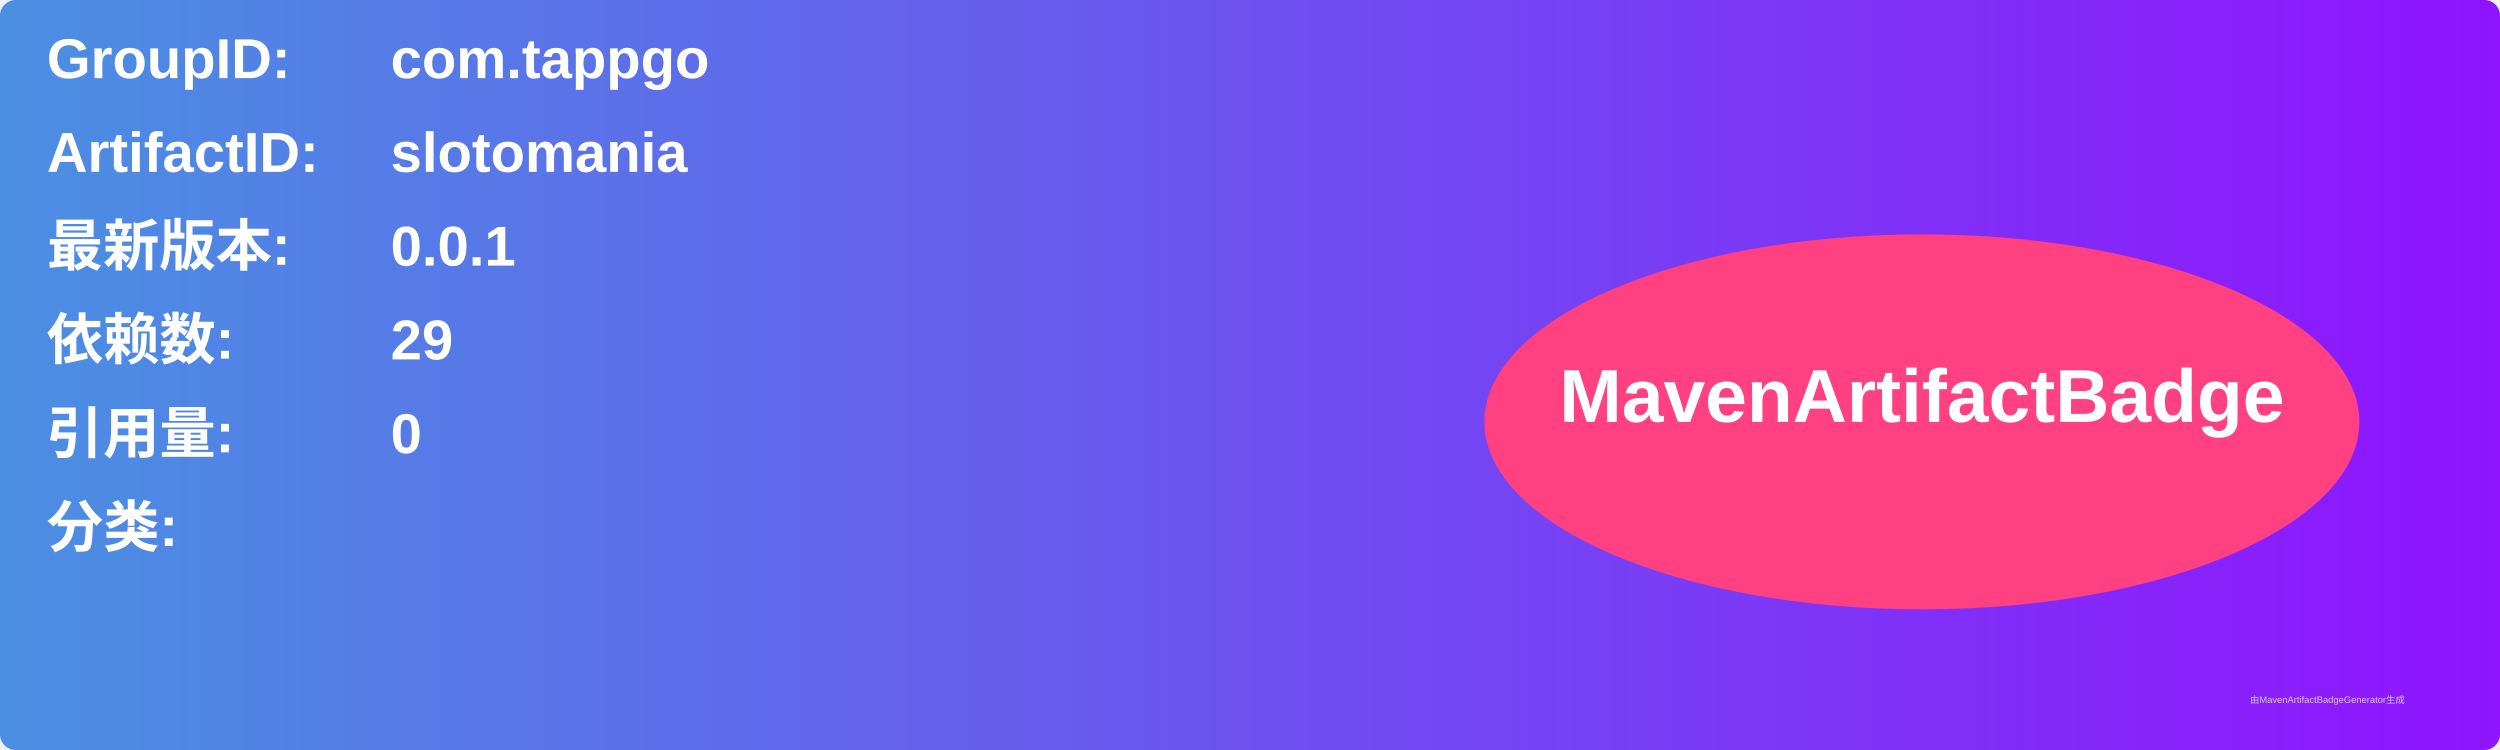
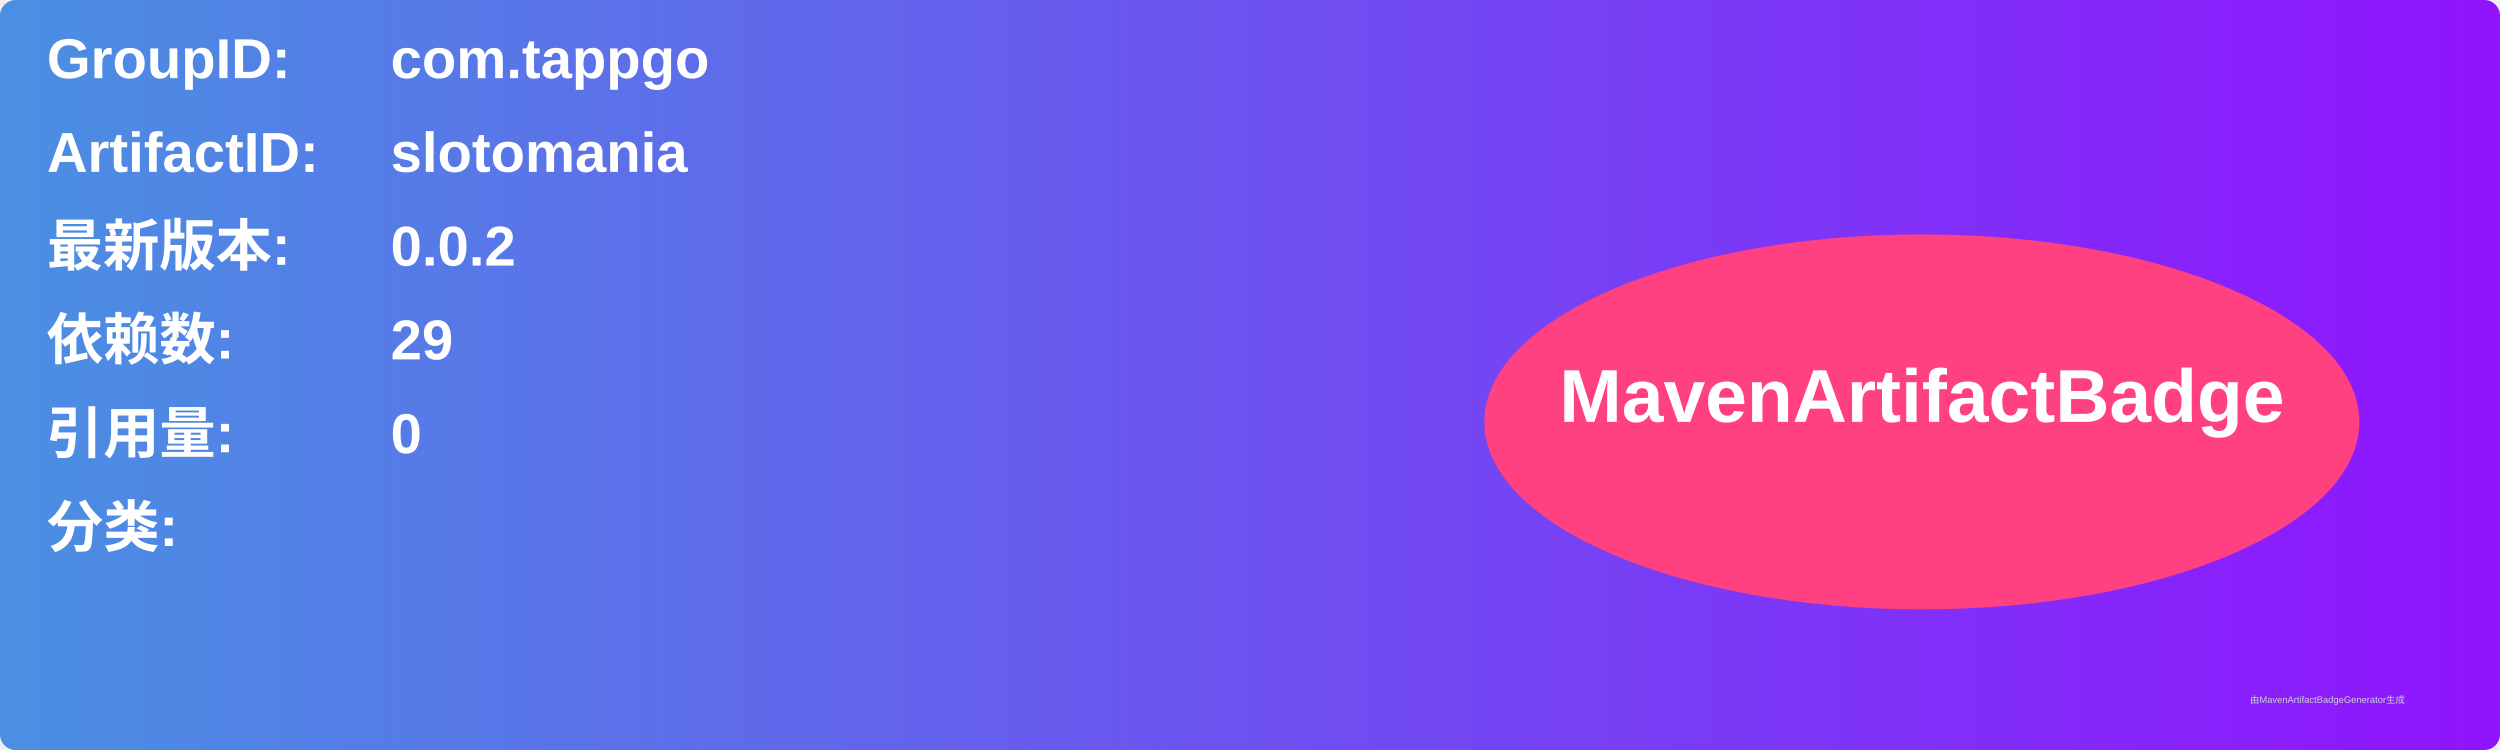
<svg xmlns="http://www.w3.org/2000/svg" width="800" height="240" viewBox="0 0 800 240">
  <linearGradient id="grad" x1="0%" y1="0%" x2="100%" y2="0%">
    <stop offset="0%" stop-color="#4a90e2" />
    <stop offset="100%" stop-color="#9013fe" />
  </linearGradient>
  <rect width="100%" height="100%" rx="5" ry="5" fill="url(#grad)" />
  <g transform="translate(15, 15)">
    <text x="0" y="10" font-family="Arial" font-size="18" fill="white" font-weight="bold" width="260">GroupID:</text>
    <text x="110" y="10" font-family="Arial" font-size="18" fill="white" font-weight="bold" width="460">com.tappgo</text>
    <text x="0" y="40" font-family="Arial" font-size="18" fill="white" font-weight="bold" width="260">ArtifactID:</text>
    <text x="110" y="40" font-family="Arial" font-size="18" fill="white" font-weight="bold" width="460">slotomania</text>
    <text x="0" y="70" font-family="Arial" font-size="18" fill="white" font-weight="bold">最新版本:</text>
    <text x="110" y="70" font-family="Arial" font-size="18" fill="white" font-weight="bold">
-       <tspan font-weight="bold">0.0.1</tspan>
+       <tspan font-weight="bold">0.0.2</tspan>
    </text>
    <text x="0" y="100" font-family="Arial" font-size="18" fill="white" font-weight="bold">依赖数: </text>
    <text x="110" y="100" font-family="Arial" font-size="18" fill="white">
      <tspan font-weight="bold">29</tspan>
    </text>
    <text x="0" y="130" font-family="Arial" font-size="18" fill="white" font-weight="bold">引用量: </text>
    <text x="110" y="130" font-family="Arial" font-size="18" fill="white">
      <tspan font-weight="bold">0</tspan>
    </text>
    <text x="0" y="160" font-family="Arial" font-size="18" fill="white" font-weight="bold">分类:</text>
    <text x="10" y="190" font-family="Arial" font-size="10" fill="white">
      <tspan font-weight="bold" />
    </text>
    <ellipse cx="600" cy="120" rx="140" ry="60" fill="#ff4081" />
    <text x="600" y="120" text-anchor="middle" font-family="Arial" font-size="24" fill="white" font-weight="bold">MavenArtifactBadge</text>
  </g>
  <text x="720" y="225" font-family="Arial" font-size="3" fill="#d0d0d0">由MavenArtifactBadgeGenerator生成</text>
</svg>
